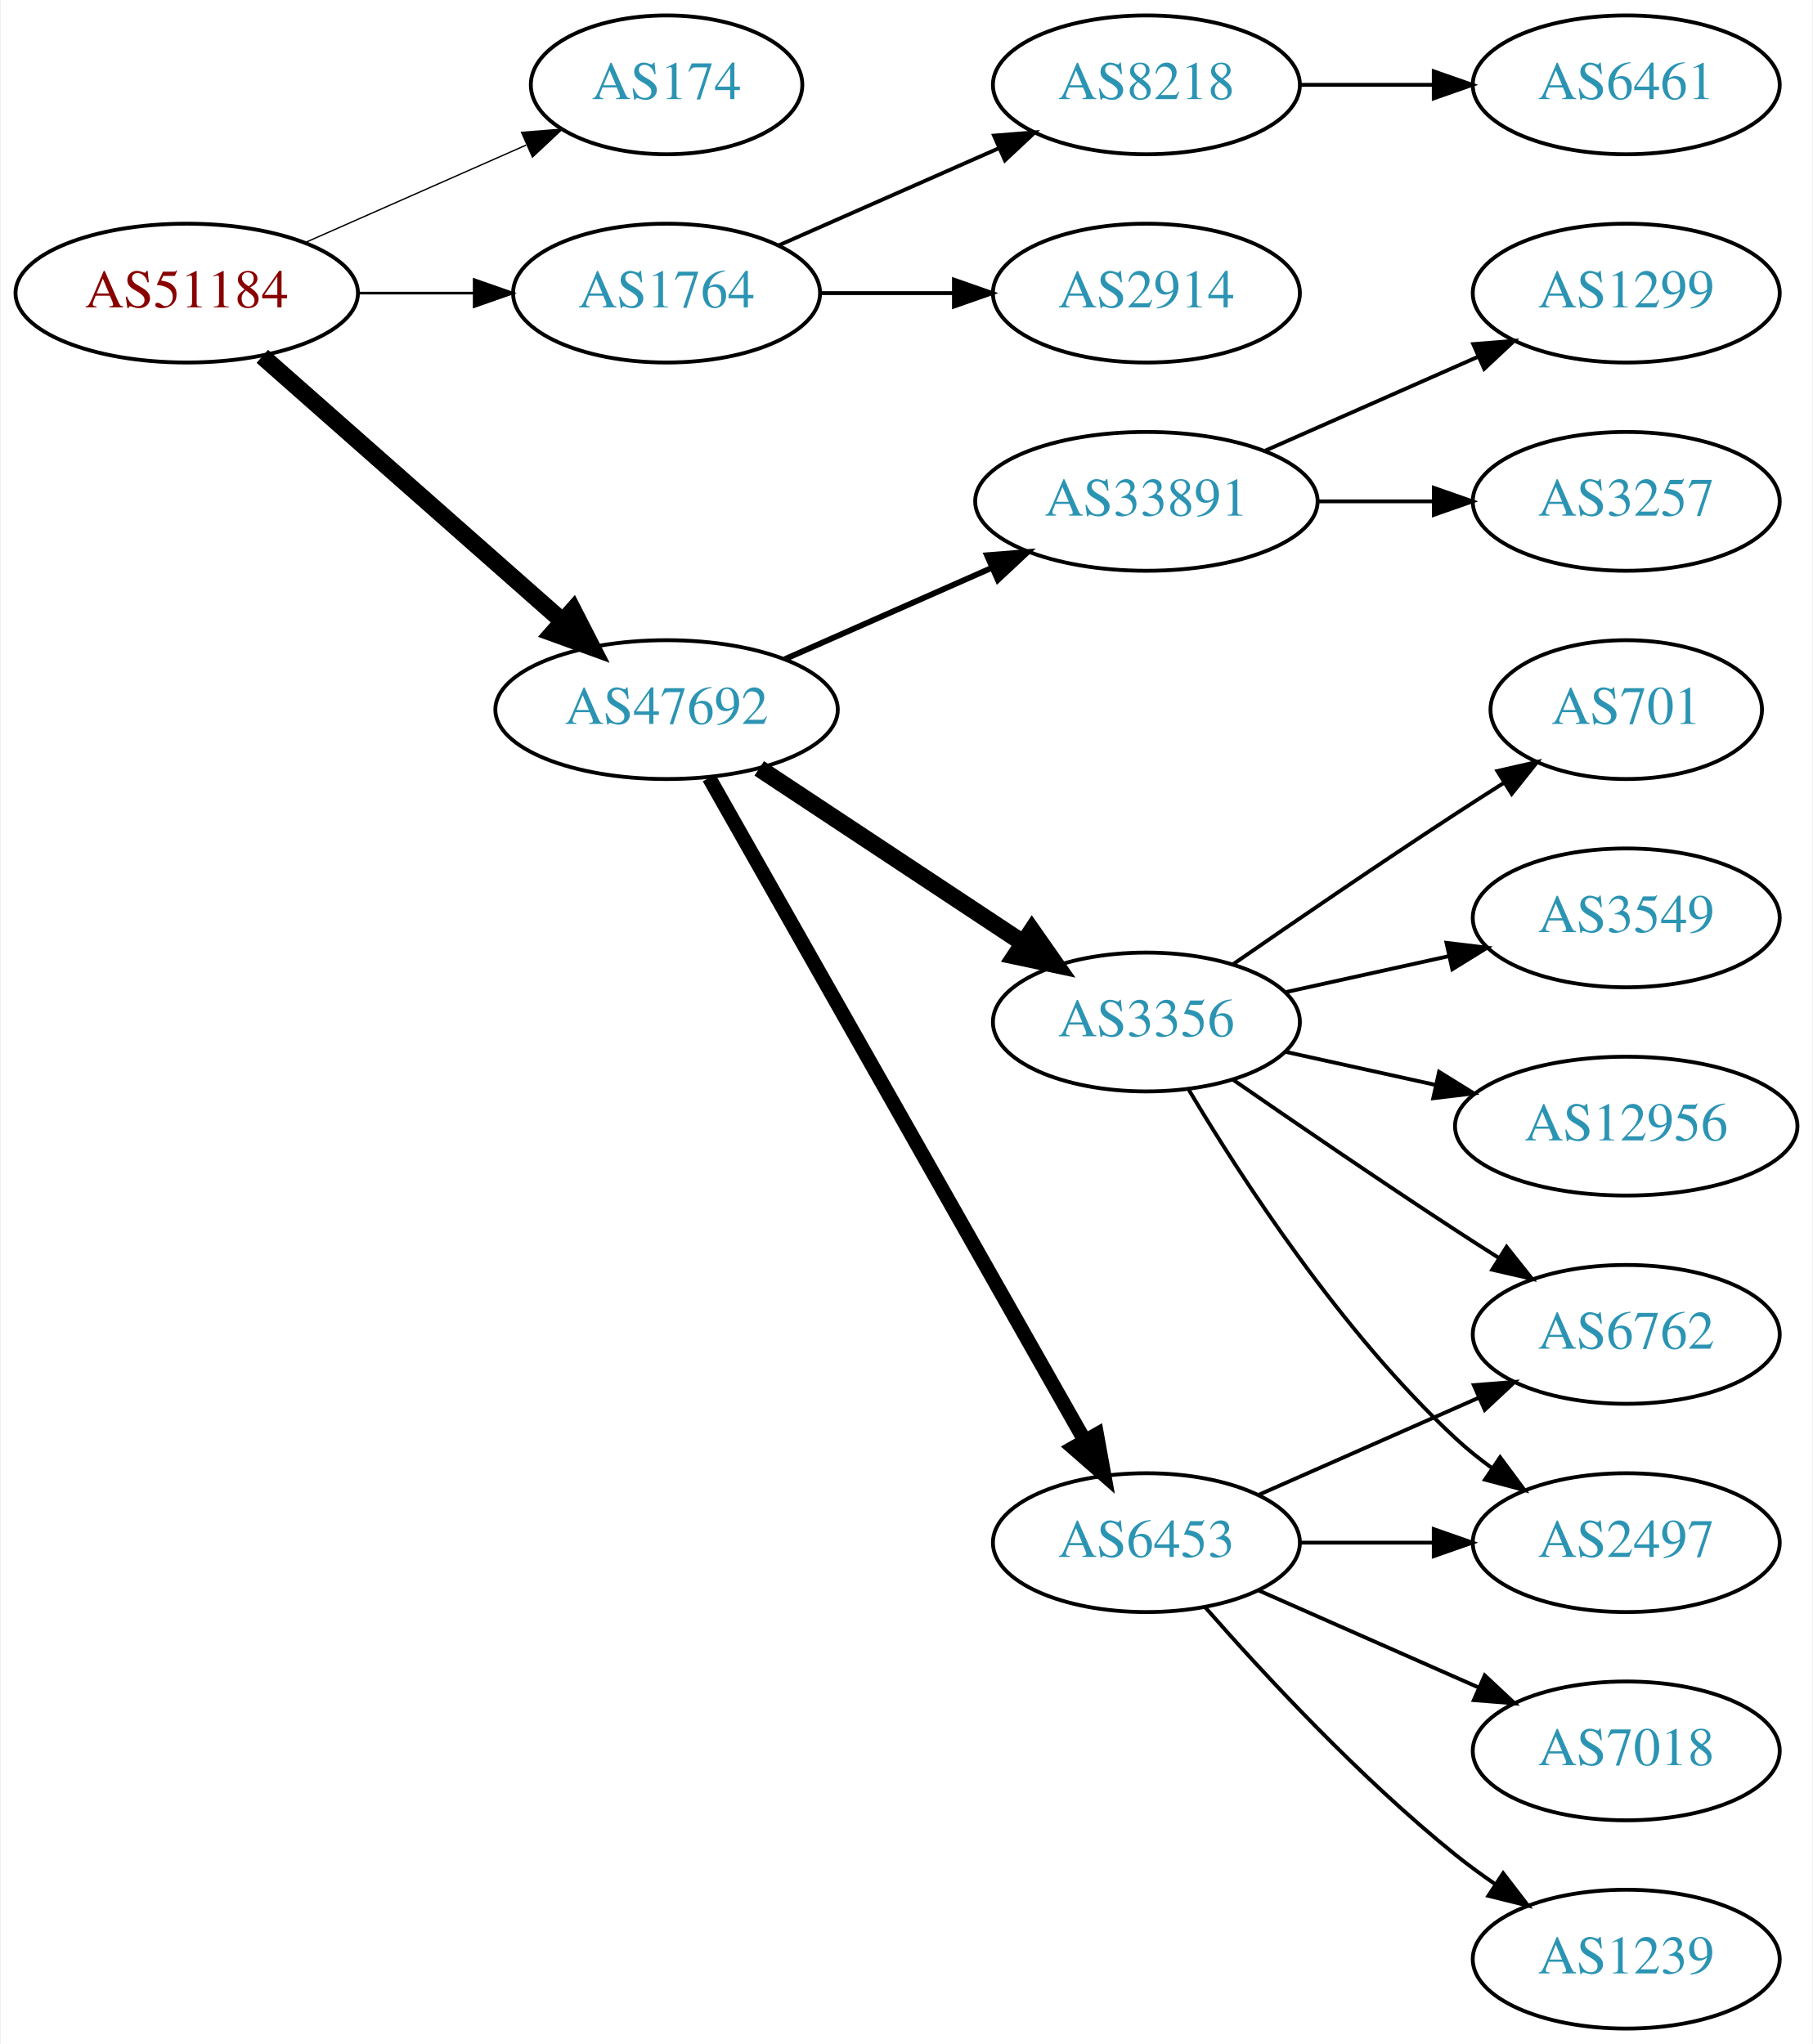
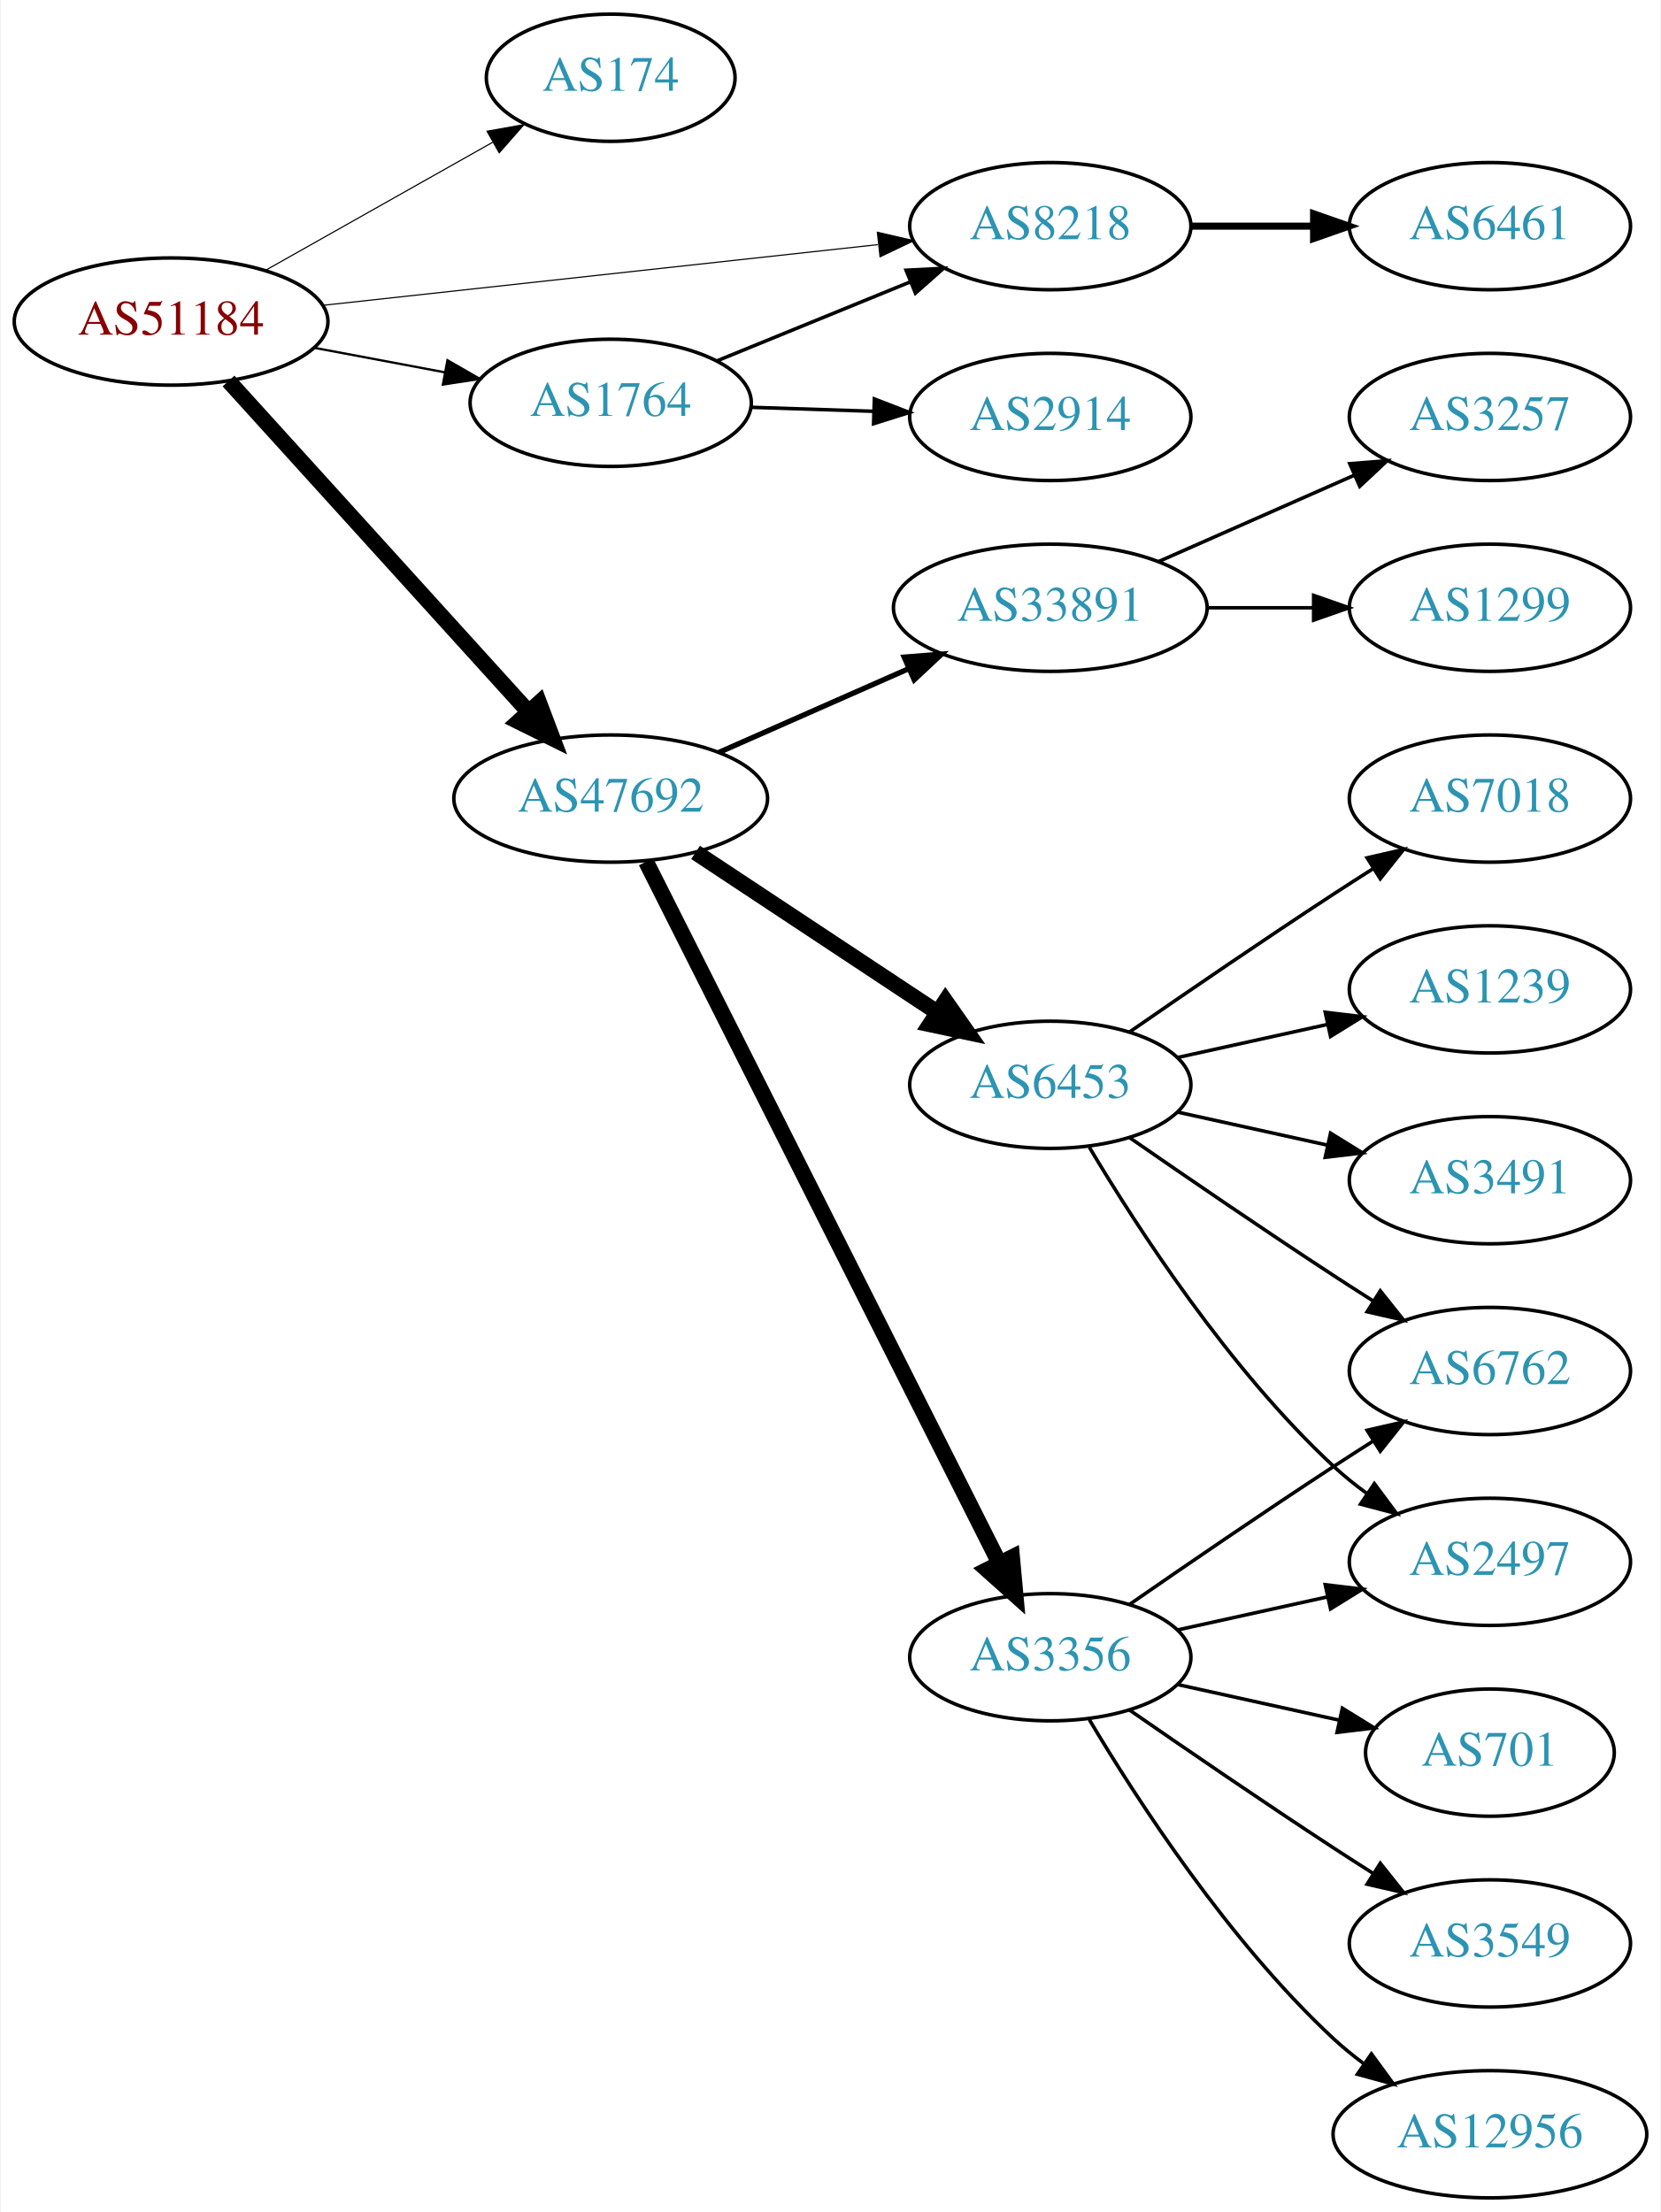
- <svg xmlns="http://www.w3.org/2000/svg" xmlns:xlink="http://www.w3.org/1999/xlink" width="470pt" height="530pt" viewBox="0.00 0.00 469.57 530.00">
-   <g id="graph0" class="graph" transform="scale(1 1) rotate(0) translate(4 526)">
-     <polygon fill="white" stroke="none" points="-4,4 -4,-526 465.569,-526 465.569,4 -4,4" />
+ <svg xmlns="http://www.w3.org/2000/svg" xmlns:xlink="http://www.w3.org/1999/xlink" width="470pt" height="626pt" viewBox="0.00 0.00 469.57 626.00">
+   <g id="graph0" class="graph" transform="scale(1 1) rotate(0) translate(4 622)">
+     <polygon fill="white" stroke="none" points="-4,4 -4,-622 465.569,-622 465.569,4 -4,4" />
    <g id="node1" class="node">
      <g id="a_node1">
        <a xlink:href="/asn/51184" xlink:title="AS51184 ~ Fonira Telekom GmbH [AT]">
-           <ellipse fill="#ffffff" stroke="black" cx="44.196" cy="-450" rx="44.393" ry="18" />
-           <text text-anchor="middle" x="44.196" y="-446.3" font-family="Times,serif" font-size="14.00" fill="#880000">AS51184</text>
+           <ellipse fill="#ffffff" stroke="black" cx="44.196" cy="-531" rx="44.393" ry="18" />
+           <text text-anchor="middle" x="44.196" y="-527.3" font-family="Times,serif" font-size="14.00" fill="#880000">AS51184</text>
        </a>
      </g>
    </g>
    <g id="node2" class="node">
      <g id="a_node2">
        <a xlink:href="/asn/174" xlink:title="AS174 ~ Cogent Communications [US]">
-           <ellipse fill="#ffffff" stroke="black" cx="168.588" cy="-504" rx="35.194" ry="18" />
-           <text text-anchor="middle" x="168.588" y="-500.3" font-family="Times,serif" font-size="14.00" fill="#2c94b3">AS174</text>
+           <ellipse fill="#ffffff" stroke="black" cx="168.588" cy="-600" rx="35.194" ry="18" />
+           <text text-anchor="middle" x="168.588" y="-596.3" font-family="Times,serif" font-size="14.00" fill="#2c94b3">AS174</text>
        </a>
      </g>
    </g>
    <g id="edge1" class="edge">
-       <path fill="none" stroke="black" stroke-width="0.346" d="M74.824,-463.072C92.095,-470.692 113.985,-480.35 132.164,-488.371" />
-       <polygon fill="black" stroke="black" stroke-width="0.346" points="130.995,-491.68 141.557,-492.515 133.821,-485.276 130.995,-491.68" />
+       <path fill="none" stroke="black" stroke-width="0.321" d="M70.853,-545.465C89.576,-556.02 115.09,-570.403 135.214,-581.749" />
+       <polygon fill="black" stroke="black" stroke-width="0.321" points="133.607,-584.861 144.037,-586.723 137.045,-578.763 133.607,-584.861" />
    </g>
    <g id="node3" class="node">
      <g id="a_node3">
        <a xlink:href="/asn/1764" xlink:title="AS1764 ~ NEXTLAYER-AS [AT]">
-           <ellipse fill="#ffffff" stroke="black" cx="168.588" cy="-450" rx="39.794" ry="18" />
-           <text text-anchor="middle" x="168.588" y="-446.3" font-family="Times,serif" font-size="14.00" fill="#2c94b3">AS1764</text>
+           <ellipse fill="#ffffff" stroke="black" cx="168.588" cy="-508" rx="39.794" ry="18" />
+           <text text-anchor="middle" x="168.588" y="-504.3" font-family="Times,serif" font-size="14.00" fill="#2c94b3">AS1764</text>
        </a>
      </g>
    </g>
    <g id="edge2" class="edge">
-       <path fill="none" stroke="black" stroke-width="0.692" d="M88.692,-450C98.381,-450 108.717,-450 118.61,-450" />
-       <polygon fill="black" stroke="black" stroke-width="0.692" points="118.713,-453.5 128.713,-450 118.713,-446.5 118.713,-453.5" />
+       <path fill="none" stroke="black" stroke-width="0.643" d="M84.595,-523.596C96.388,-521.38 109.422,-518.931 121.599,-516.642" />
+       <polygon fill="black" stroke="black" stroke-width="0.643" points="122.399,-520.053 131.58,-514.767 121.106,-513.174 122.399,-520.053" />
    </g>
    <g id="node4" class="node">
      <g id="a_node4">
-         <a xlink:href="/asn/47692" xlink:title="AS47692 ~ Nessus GmbH [AT]">
-           <ellipse fill="#ffffff" stroke="black" cx="168.588" cy="-342" rx="44.393" ry="18" />
-           <text text-anchor="middle" x="168.588" y="-338.3" font-family="Times,serif" font-size="14.00" fill="#2c94b3">AS47692</text>
+         <a xlink:href="/asn/8218" xlink:title="AS8218 ~ legacy Neotelecoms [FR]">
+           <ellipse fill="#ffffff" stroke="black" cx="292.98" cy="-558" rx="39.794" ry="18" />
+           <text text-anchor="middle" x="292.98" y="-554.3" font-family="Times,serif" font-size="14.00" fill="#2c94b3">AS8218</text>
        </a>
      </g>
    </g>
    <g id="edge3" class="edge">
-       <path fill="none" stroke="black" stroke-width="4.5" d="M63.785,-433.597C84.482,-415.333 118.089,-385.678 141.434,-365.079" />
-       <polygon fill="black" stroke="black" stroke-width="4.5" points="144.333,-367.772 149.226,-358.203 139.122,-361.867 144.333,-367.772" />
+       <path fill="none" stroke="black" stroke-width="0.321" d="M87.06,-535.58C130.564,-540.34 198.542,-547.777 244.141,-552.766" />
+       <polygon fill="black" stroke="black" stroke-width="0.321" points="244.046,-556.276 254.367,-553.885 244.807,-549.318 244.046,-556.276" />
    </g>
    <g id="node5" class="node">
      <g id="a_node5">
-         <a xlink:href="/asn/2914" xlink:title="AS2914 ~ NTT America, Inc. [US]">
-           <ellipse fill="#ffffff" stroke="black" cx="292.98" cy="-450" rx="39.794" ry="18" />
-           <text text-anchor="middle" x="292.98" y="-446.3" font-family="Times,serif" font-size="14.00" fill="#2c94b3">AS2914</text>
+         <a xlink:href="/asn/47692" xlink:title="AS47692 ~ Nessus GmbH [AT]">
+           <ellipse fill="#ffffff" stroke="black" cx="168.588" cy="-396" rx="44.393" ry="18" />
+           <text text-anchor="middle" x="168.588" y="-392.3" font-family="Times,serif" font-size="14.00" fill="#2c94b3">AS47692</text>
        </a>
      </g>
    </g>
    <g id="edge4" class="edge">
-       <path fill="none" stroke="black" d="M208.314,-450C219.252,-450 231.303,-450 242.769,-450" />
-       <polygon fill="black" stroke="black" points="243.087,-453.5 253.087,-450 243.087,-446.5 243.087,-453.5" />
+       <path fill="none" stroke="black" stroke-width="4.5" d="M60.45,-514.175C81.796,-490.63 120.718,-447.698 145.31,-420.574" />
+       <polygon fill="black" stroke="black" stroke-width="4.5" points="148.343,-423.09 152.142,-413.037 142.509,-417.801 148.343,-423.09" />
+     </g>
+     <g id="edge5" class="edge">
+       <path fill="none" stroke="black" d="M198.593,-519.849C214.936,-526.526 235.56,-534.951 253.268,-542.185" />
+       <polygon fill="black" stroke="black" points="252.178,-545.521 262.759,-546.062 254.826,-539.041 252.178,-545.521" />
    </g>
    <g id="node6" class="node">
      <g id="a_node6">
-         <a xlink:href="/asn/8218" xlink:title="AS8218 ~ legacy Neotelecoms [FR]">
+         <a xlink:href="/asn/2914" xlink:title="AS2914 ~ NTT America, Inc. [US]">
          <ellipse fill="#ffffff" stroke="black" cx="292.98" cy="-504" rx="39.794" ry="18" />
-           <text text-anchor="middle" x="292.98" y="-500.3" font-family="Times,serif" font-size="14.00" fill="#2c94b3">AS8218</text>
-         </a>
-       </g>
-     </g>
-     <g id="edge5" class="edge">
-       <path fill="none" stroke="black" d="M197.667,-462.389C214.615,-469.866 236.413,-479.483 254.782,-487.588" />
-       <polygon fill="black" stroke="black" points="253.47,-490.834 264.032,-491.669 256.296,-484.43 253.47,-490.834" />
+           <text text-anchor="middle" x="292.98" y="-500.3" font-family="Times,serif" font-size="14.00" fill="#2c94b3">AS2914</text>
+         </a>
+       </g>
+     </g>
+     <g id="edge6" class="edge">
+       <path fill="none" stroke="black" d="M208.314,-506.734C219.252,-506.377 231.303,-505.983 242.769,-505.608" />
+       <polygon fill="black" stroke="black" points="243.206,-509.096 253.087,-505.271 242.978,-502.1 243.206,-509.096" />
+     </g>
+     <g id="node7" class="node">
+       <g id="a_node7">
+         <a xlink:href="/asn/6461" xlink:title="AS6461 ~ Zayo Bandwidth [US]">
+           <ellipse fill="#ffffff" stroke="black" cx="417.373" cy="-558" rx="39.794" ry="18" />
+           <text text-anchor="middle" x="417.373" y="-554.3" font-family="Times,serif" font-size="14.00" fill="#2c94b3">AS6461</text>
+         </a>
+       </g>
+     </g>
+     <g id="edge7" class="edge">
+       <path fill="none" stroke="black" stroke-width="2" d="M332.706,-558C343.644,-558 355.695,-558 367.161,-558" />
+       <polygon fill="black" stroke="black" stroke-width="2" points="367.479,-561.5 377.479,-558 367.479,-554.5 367.479,-561.5" />
    </g>
    <g id="node8" class="node">
      <g id="a_node8">
        <a xlink:href="/asn/3356" xlink:title="AS3356 ~ Level 3 Parent, LLC [US]">
-           <ellipse fill="#ffffff" stroke="black" cx="292.98" cy="-261" rx="39.794" ry="18" />
-           <text text-anchor="middle" x="292.98" y="-257.3" font-family="Times,serif" font-size="14.00" fill="#2c94b3">AS3356</text>
-         </a>
-       </g>
-     </g>
-     <g id="edge7" class="edge">
-       <path fill="none" stroke="black" stroke-width="4.5" d="M192.609,-326.765C211.963,-313.956 239.798,-295.534 261.088,-281.445" />
-       <polygon fill="black" stroke="black" stroke-width="4.5" points="263.31,-284.696 269.476,-275.893 258.964,-278.129 263.31,-284.696" />
+           <ellipse fill="#ffffff" stroke="black" cx="292.98" cy="-153" rx="39.794" ry="18" />
+           <text text-anchor="middle" x="292.98" y="-149.3" font-family="Times,serif" font-size="14.00" fill="#2c94b3">AS3356</text>
+         </a>
+       </g>
+     </g>
+     <g id="edge8" class="edge">
+       <path fill="none" stroke="black" stroke-width="4.5" d="M178.588,-378.132C199.859,-335.899 253.335,-229.728 278.496,-179.773" />
+       <polygon fill="black" stroke="black" stroke-width="4.5" points="282.151,-181.269 283.132,-170.567 275.117,-177.727 282.151,-181.269" />
    </g>
    <g id="node9" class="node">
      <g id="a_node9">
-         <a xlink:href="/asn/33891" xlink:title="AS33891 ~ CORE-BACKBONE GMBH GLOBAL NETWORK [DE]">
-           <ellipse fill="#ffffff" stroke="black" cx="292.98" cy="-396" rx="44.393" ry="18" />
-           <text text-anchor="middle" x="292.98" y="-392.3" font-family="Times,serif" font-size="14.00" fill="#2c94b3">AS33891</text>
-         </a>
-       </g>
-     </g>
-     <g id="edge8" class="edge">
-       <path fill="none" stroke="black" stroke-width="1.5" d="M199.216,-355.072C215.333,-362.183 235.473,-371.069 252.865,-378.742" />
-       <polygon fill="black" stroke="black" stroke-width="1.5" points="251.639,-382.027 262.201,-382.861 254.465,-375.622 251.639,-382.027" />
+         <a xlink:href="/asn/6453" xlink:title="AS6453 ~ TATA COMMUNICATIONS (AMERICA) INC [US]">
+           <ellipse fill="#ffffff" stroke="black" cx="292.98" cy="-315" rx="39.794" ry="18" />
+           <text text-anchor="middle" x="292.98" y="-311.3" font-family="Times,serif" font-size="14.00" fill="#2c94b3">AS6453</text>
+         </a>
+       </g>
+     </g>
+     <g id="edge9" class="edge">
+       <path fill="none" stroke="black" stroke-width="4.5" d="M192.609,-380.765C211.963,-367.956 239.798,-349.534 261.088,-335.445" />
+       <polygon fill="black" stroke="black" stroke-width="4.5" points="263.31,-338.696 269.476,-329.893 258.964,-332.129 263.31,-338.696" />
    </g>
    <g id="node10" class="node">
      <g id="a_node10">
-         <a xlink:href="/asn/6453" xlink:title="AS6453 ~ TATA COMMUNICATIONS (AMERICA) INC [US]">
-           <ellipse fill="#ffffff" stroke="black" cx="292.98" cy="-126" rx="39.794" ry="18" />
-           <text text-anchor="middle" x="292.98" y="-122.3" font-family="Times,serif" font-size="14.00" fill="#2c94b3">AS6453</text>
-         </a>
-       </g>
-     </g>
-     <g id="edge9" class="edge">
-       <path fill="none" stroke="black" stroke-width="3.75" d="M179.604,-324.324C201.084,-286.416 251.677,-197.127 276.998,-152.441" />
-       <polygon fill="black" stroke="black" stroke-width="3.75" points="280.113,-154.043 281.998,-143.617 274.023,-150.592 280.113,-154.043" />
-     </g>
-     <g id="node7" class="node">
-       <g id="a_node7">
-         <a xlink:href="/asn/6461" xlink:title="AS6461 ~ Zayo Bandwidth [US]">
-           <ellipse fill="#ffffff" stroke="black" cx="417.373" cy="-504" rx="39.794" ry="18" />
-           <text text-anchor="middle" x="417.373" y="-500.3" font-family="Times,serif" font-size="14.00" fill="#2c94b3">AS6461</text>
-         </a>
-       </g>
-     </g>
-     <g id="edge6" class="edge">
-       <path fill="none" stroke="black" d="M332.706,-504C343.644,-504 355.695,-504 367.161,-504" />
-       <polygon fill="black" stroke="black" points="367.479,-507.5 377.479,-504 367.479,-500.5 367.479,-507.5" />
-     </g>
-     <g id="node13" class="node">
-       <g id="a_node13">
+         <a xlink:href="/asn/33891" xlink:title="AS33891 ~ CORE-BACKBONE GMBH GLOBAL NETWORK [DE]">
+           <ellipse fill="#ffffff" stroke="black" cx="292.98" cy="-450" rx="44.393" ry="18" />
+           <text text-anchor="middle" x="292.98" y="-446.3" font-family="Times,serif" font-size="14.00" fill="#2c94b3">AS33891</text>
+         </a>
+       </g>
+     </g>
+     <g id="edge10" class="edge">
+       <path fill="none" stroke="black" stroke-width="1.5" d="M199.216,-409.072C215.333,-416.183 235.473,-425.069 252.865,-432.742" />
+       <polygon fill="black" stroke="black" stroke-width="1.5" points="251.639,-436.027 262.201,-436.861 254.465,-429.622 251.639,-436.027" />
+     </g>
+     <g id="node11" class="node">
+       <g id="a_node11">
        <a xlink:href="/asn/6762" xlink:title="AS6762 ~ TELECOM ITALIA SPARKLE S.p.A. [IT]">
-           <ellipse fill="#ffffff" stroke="black" cx="417.373" cy="-180" rx="39.794" ry="18" />
-           <text text-anchor="middle" x="417.373" y="-176.3" font-family="Times,serif" font-size="14.00" fill="#2c94b3">AS6762</text>
+           <ellipse fill="#ffffff" stroke="black" cx="417.373" cy="-234" rx="39.794" ry="18" />
+           <text text-anchor="middle" x="417.373" y="-230.3" font-family="Times,serif" font-size="14.00" fill="#2c94b3">AS6762</text>
        </a>
      </g>
    </g>
    <g id="edge20" class="edge">
-       <path fill="none" stroke="black" d="M315.337,-246.099C331.188,-235.123 353.391,-219.921 373.176,-207 376.758,-204.661 380.529,-202.241 384.289,-199.856" />
-       <polygon fill="black" stroke="black" points="386.352,-202.693 392.95,-194.404 382.623,-196.769 386.352,-202.693" />
+       <path fill="none" stroke="black" d="M315.337,-167.901C331.188,-178.877 353.391,-194.079 373.176,-207 376.758,-209.339 380.529,-211.759 384.289,-214.144" />
+       <polygon fill="black" stroke="black" points="382.623,-217.231 392.95,-219.596 386.352,-211.307 382.623,-217.231" />
    </g>
    <g id="node14" class="node">
      <g id="a_node14">
        <a xlink:href="/asn/2497" xlink:title="AS2497 ~ Internet Initiative Japan Inc. [JP]">
-           <ellipse fill="#ffffff" stroke="black" cx="417.373" cy="-126" rx="39.794" ry="18" />
-           <text text-anchor="middle" x="417.373" y="-122.3" font-family="Times,serif" font-size="14.00" fill="#2c94b3">AS2497</text>
+           <ellipse fill="#ffffff" stroke="black" cx="417.373" cy="-180" rx="39.794" ry="18" />
+           <text text-anchor="middle" x="417.373" y="-176.3" font-family="Times,serif" font-size="14.00" fill="#2c94b3">AS2497</text>
+         </a>
+       </g>
+     </g>
+     <g id="edge18" class="edge">
+       <path fill="none" stroke="black" d="M329.053,-160.737C342.24,-163.646 357.42,-166.995 371.386,-170.076" />
+       <polygon fill="black" stroke="black" points="370.776,-173.525 381.295,-172.262 372.284,-166.69 370.776,-173.525" />
+     </g>
+     <g id="node16" class="node">
+       <g id="a_node16">
+         <a xlink:href="/asn/701" xlink:title="AS701 ~ UUNET [US]">
+           <ellipse fill="#ffffff" stroke="black" cx="417.373" cy="-126" rx="35.194" ry="18" />
+           <text text-anchor="middle" x="417.373" y="-122.3" font-family="Times,serif" font-size="14.00" fill="#2c94b3">AS701</text>
        </a>
      </g>
    </g>
    <g id="edge16" class="edge">
-       <path fill="none" stroke="black" d="M304.026,-243.329C317.597,-220.528 343.529,-180.528 373.176,-153 376.083,-150.301 379.296,-147.72 382.62,-145.297" />
-       <polygon fill="black" stroke="black" points="384.679,-148.13 390.998,-139.625 380.755,-142.333 384.679,-148.13" />
+       <path fill="none" stroke="black" d="M329.053,-145.263C343.287,-142.123 359.841,-138.471 374.686,-135.196" />
+       <polygon fill="black" stroke="black" points="375.628,-138.572 384.64,-133 374.12,-131.737 375.628,-138.572" />
    </g>
    <g id="node17" class="node">
      <g id="a_node17">
-         <a xlink:href="/asn/701" xlink:title="AS701 ~ UUNET [US]">
-           <ellipse fill="#ffffff" stroke="black" cx="417.373" cy="-342" rx="35.194" ry="18" />
-           <text text-anchor="middle" x="417.373" y="-338.3" font-family="Times,serif" font-size="14.00" fill="#2c94b3">AS701</text>
+         <a xlink:href="/asn/3549" xlink:title="AS3549 ~ Level 3 Parent, LLC [US]">
+           <ellipse fill="#ffffff" stroke="black" cx="417.373" cy="-72" rx="39.794" ry="18" />
+           <text text-anchor="middle" x="417.373" y="-68.3" font-family="Times,serif" font-size="14.00" fill="#2c94b3">AS3549</text>
        </a>
      </g>
    </g>
    <g id="edge17" class="edge">
-       <path fill="none" stroke="black" d="M315.337,-275.901C331.188,-286.877 353.391,-302.079 373.176,-315 377.221,-317.642 381.507,-320.385 385.746,-323.067" />
-       <polygon fill="black" stroke="black" points="383.96,-326.079 394.29,-328.432 387.683,-320.15 383.96,-326.079" />
+       <path fill="none" stroke="black" d="M315.337,-138.099C331.188,-127.123 353.391,-111.921 373.176,-99 376.758,-96.661 380.529,-94.241 384.289,-91.856" />
+       <polygon fill="black" stroke="black" points="386.352,-94.693 392.95,-86.404 382.623,-88.769 386.352,-94.693" />
    </g>
    <g id="node18" class="node">
      <g id="a_node18">
-         <a xlink:href="/asn/3549" xlink:title="AS3549 ~ Level 3 Parent, LLC [US]">
+         <a xlink:href="/asn/12956" xlink:title="AS12956 ~ TELXIUS [ES]">
+           <ellipse fill="#ffffff" stroke="black" cx="417.373" cy="-18" rx="44.393" ry="18" />
+           <text text-anchor="middle" x="417.373" y="-14.3" font-family="Times,serif" font-size="14.00" fill="#2c94b3">AS12956</text>
+         </a>
+       </g>
+     </g>
+     <g id="edge19" class="edge">
+       <path fill="none" stroke="black" d="M304.026,-135.329C317.597,-112.528 343.529,-72.528 373.176,-45 375.783,-42.58 378.637,-40.254 381.595,-38.052" />
+       <polygon fill="black" stroke="black" points="383.843,-40.754 390.095,-32.2 379.873,-34.988 383.843,-40.754" />
+     </g>
+     <g id="edge11" class="edge">
+       <path fill="none" stroke="black" d="M315.337,-300.099C331.188,-289.123 353.391,-273.921 373.176,-261 376.758,-258.661 380.529,-256.241 384.289,-253.856" />
+       <polygon fill="black" stroke="black" points="386.352,-256.693 392.95,-248.404 382.623,-250.769 386.352,-256.693" />
+     </g>
+     <g id="node12" class="node">
+       <g id="a_node12">
+         <a xlink:href="/asn/7018" xlink:title="AS7018 ~ AT&amp;T Services, Inc. [US]">
+           <ellipse fill="#ffffff" stroke="black" cx="417.373" cy="-396" rx="39.794" ry="18" />
+           <text text-anchor="middle" x="417.373" y="-392.3" font-family="Times,serif" font-size="14.00" fill="#2c94b3">AS7018</text>
+         </a>
+       </g>
+     </g>
+     <g id="edge12" class="edge">
+       <path fill="none" stroke="black" d="M315.337,-329.901C331.188,-340.877 353.391,-356.079 373.176,-369 376.758,-371.339 380.529,-373.759 384.289,-376.144" />
+       <polygon fill="black" stroke="black" points="382.623,-379.231 392.95,-381.596 386.352,-373.307 382.623,-379.231" />
+     </g>
+     <g id="node13" class="node">
+       <g id="a_node13">
+         <a xlink:href="/asn/1239" xlink:title="AS1239 ~ Sprint [US]">
+           <ellipse fill="#ffffff" stroke="black" cx="417.373" cy="-342" rx="39.794" ry="18" />
+           <text text-anchor="middle" x="417.373" y="-338.3" font-family="Times,serif" font-size="14.00" fill="#2c94b3">AS1239</text>
+         </a>
+       </g>
+     </g>
+     <g id="edge13" class="edge">
+       <path fill="none" stroke="black" d="M329.053,-322.737C342.24,-325.646 357.42,-328.995 371.386,-332.076" />
+       <polygon fill="black" stroke="black" points="370.776,-335.525 381.295,-334.262 372.284,-328.69 370.776,-335.525" />
+     </g>
+     <g id="edge14" class="edge">
+       <path fill="none" stroke="black" d="M304.026,-297.329C317.597,-274.528 343.529,-234.528 373.176,-207 376.083,-204.301 379.296,-201.72 382.62,-199.297" />
+       <polygon fill="black" stroke="black" points="384.679,-202.13 390.998,-193.625 380.755,-196.333 384.679,-202.13" />
+     </g>
+     <g id="node15" class="node">
+       <g id="a_node15">
+         <a xlink:href="/asn/3491" xlink:title="AS3491 ~ PCCW Global, Inc. [US]">
          <ellipse fill="#ffffff" stroke="black" cx="417.373" cy="-288" rx="39.794" ry="18" />
-           <text text-anchor="middle" x="417.373" y="-284.3" font-family="Times,serif" font-size="14.00" fill="#2c94b3">AS3549</text>
-         </a>
-       </g>
-     </g>
-     <g id="edge18" class="edge">
-       <path fill="none" stroke="black" d="M329.053,-268.737C342.24,-271.646 357.42,-274.995 371.386,-278.076" />
-       <polygon fill="black" stroke="black" points="370.776,-281.525 381.295,-280.262 372.284,-274.69 370.776,-281.525" />
+           <text text-anchor="middle" x="417.373" y="-284.3" font-family="Times,serif" font-size="14.00" fill="#2c94b3">AS3491</text>
+         </a>
+       </g>
+     </g>
+     <g id="edge15" class="edge">
+       <path fill="none" stroke="black" d="M329.053,-307.263C342.24,-304.354 357.42,-301.005 371.386,-297.924" />
+       <polygon fill="black" stroke="black" points="372.284,-301.31 381.295,-295.738 370.776,-294.475 372.284,-301.31" />
    </g>
    <g id="node19" class="node">
      <g id="a_node19">
-         <a xlink:href="/asn/12956" xlink:title="AS12956 ~ TELXIUS [ES]">
-           <ellipse fill="#ffffff" stroke="black" cx="417.373" cy="-234" rx="44.393" ry="18" />
-           <text text-anchor="middle" x="417.373" y="-230.3" font-family="Times,serif" font-size="14.00" fill="#2c94b3">AS12956</text>
-         </a>
-       </g>
-     </g>
-     <g id="edge19" class="edge">
-       <path fill="none" stroke="black" d="M329.053,-253.263C341.092,-250.607 354.792,-247.585 367.713,-244.734" />
-       <polygon fill="black" stroke="black" points="368.851,-248.068 377.862,-242.495 367.343,-241.232 368.851,-248.068" />
-     </g>
-     <g id="node11" class="node">
-       <g id="a_node11">
        <a xlink:href="/asn/3257" xlink:title="AS3257 ~ GTT [DE]">
-           <ellipse fill="#ffffff" stroke="black" cx="417.373" cy="-396" rx="39.794" ry="18" />
-           <text text-anchor="middle" x="417.373" y="-392.3" font-family="Times,serif" font-size="14.00" fill="#2c94b3">AS3257</text>
-         </a>
-       </g>
-     </g>
-     <g id="edge10" class="edge">
-       <path fill="none" stroke="black" d="M337.476,-396C347.165,-396 357.502,-396 367.394,-396" />
-       <polygon fill="black" stroke="black" points="367.497,-399.5 377.497,-396 367.497,-392.5 367.497,-399.5" />
-     </g>
-     <g id="node12" class="node">
-       <g id="a_node12">
+           <ellipse fill="#ffffff" stroke="black" cx="417.373" cy="-504" rx="39.794" ry="18" />
+           <text text-anchor="middle" x="417.373" y="-500.3" font-family="Times,serif" font-size="14.00" fill="#2c94b3">AS3257</text>
+         </a>
+       </g>
+     </g>
+     <g id="edge21" class="edge">
+       <path fill="none" stroke="black" d="M323.608,-463.072C340.203,-470.393 361.062,-479.597 378.795,-487.421" />
+       <polygon fill="black" stroke="black" points="377.717,-490.77 388.279,-491.605 380.543,-484.366 377.717,-490.77" />
+     </g>
+     <g id="node20" class="node">
+       <g id="a_node20">
        <a xlink:href="/asn/1299" xlink:title="AS1299 ~ Telia Carrier [EU]">
          <ellipse fill="#ffffff" stroke="black" cx="417.373" cy="-450" rx="39.794" ry="18" />
          <text text-anchor="middle" x="417.373" y="-446.3" font-family="Times,serif" font-size="14.00" fill="#2c94b3">AS1299</text>
        </a>
      </g>
    </g>
-     <g id="edge11" class="edge">
-       <path fill="none" stroke="black" d="M323.608,-409.072C340.203,-416.393 361.062,-425.597 378.795,-433.421" />
-       <polygon fill="black" stroke="black" points="377.717,-436.77 388.279,-437.605 380.543,-430.366 377.717,-436.77" />
-     </g>
-     <g id="edge12" class="edge">
-       <path fill="none" stroke="black" d="M322.06,-138.389C339.008,-145.866 360.805,-155.483 379.174,-163.588" />
-       <polygon fill="black" stroke="black" points="377.862,-166.834 388.424,-167.669 380.688,-160.43 377.862,-166.834" />
-     </g>
-     <g id="edge13" class="edge">
-       <path fill="none" stroke="black" d="M332.706,-126C343.644,-126 355.695,-126 367.161,-126" />
-       <polygon fill="black" stroke="black" points="367.479,-129.5 377.479,-126 367.479,-122.5 367.479,-129.5" />
-     </g>
-     <g id="node15" class="node">
-       <g id="a_node15">
-         <a xlink:href="/asn/7018" xlink:title="AS7018 ~ AT&amp;T Services, Inc. [US]">
-           <ellipse fill="#ffffff" stroke="black" cx="417.373" cy="-72" rx="39.794" ry="18" />
-           <text text-anchor="middle" x="417.373" y="-68.3" font-family="Times,serif" font-size="14.00" fill="#2c94b3">AS7018</text>
-         </a>
-       </g>
-     </g>
-     <g id="edge14" class="edge">
-       <path fill="none" stroke="black" d="M322.06,-113.611C339.008,-106.134 360.805,-96.517 379.174,-88.412" />
-       <polygon fill="black" stroke="black" points="380.688,-91.57 388.424,-84.331 377.862,-85.165 380.688,-91.57" />
-     </g>
-     <g id="node16" class="node">
-       <g id="a_node16">
-         <a xlink:href="/asn/1239" xlink:title="AS1239 ~ Sprint [US]">
-           <ellipse fill="#ffffff" stroke="black" cx="417.373" cy="-18" rx="39.794" ry="18" />
-           <text text-anchor="middle" x="417.373" y="-14.3" font-family="Times,serif" font-size="14.00" fill="#2c94b3">AS1239</text>
-         </a>
-       </g>
-     </g>
-     <g id="edge15" class="edge">
-       <path fill="none" stroke="black" d="M308.133,-109.337C323.234,-92.106 348.355,-64.976 373.176,-45 376.432,-42.38 379.957,-39.808 383.542,-37.354" />
-       <polygon fill="black" stroke="black" points="385.46,-40.281 391.914,-31.879 381.629,-34.423 385.46,-40.281" />
+     <g id="edge22" class="edge">
+       <path fill="none" stroke="black" d="M337.476,-450C347.165,-450 357.502,-450 367.394,-450" />
+       <polygon fill="black" stroke="black" points="367.497,-453.5 377.497,-450 367.497,-446.5 367.497,-453.5" />
    </g>
  </g>
</svg>
